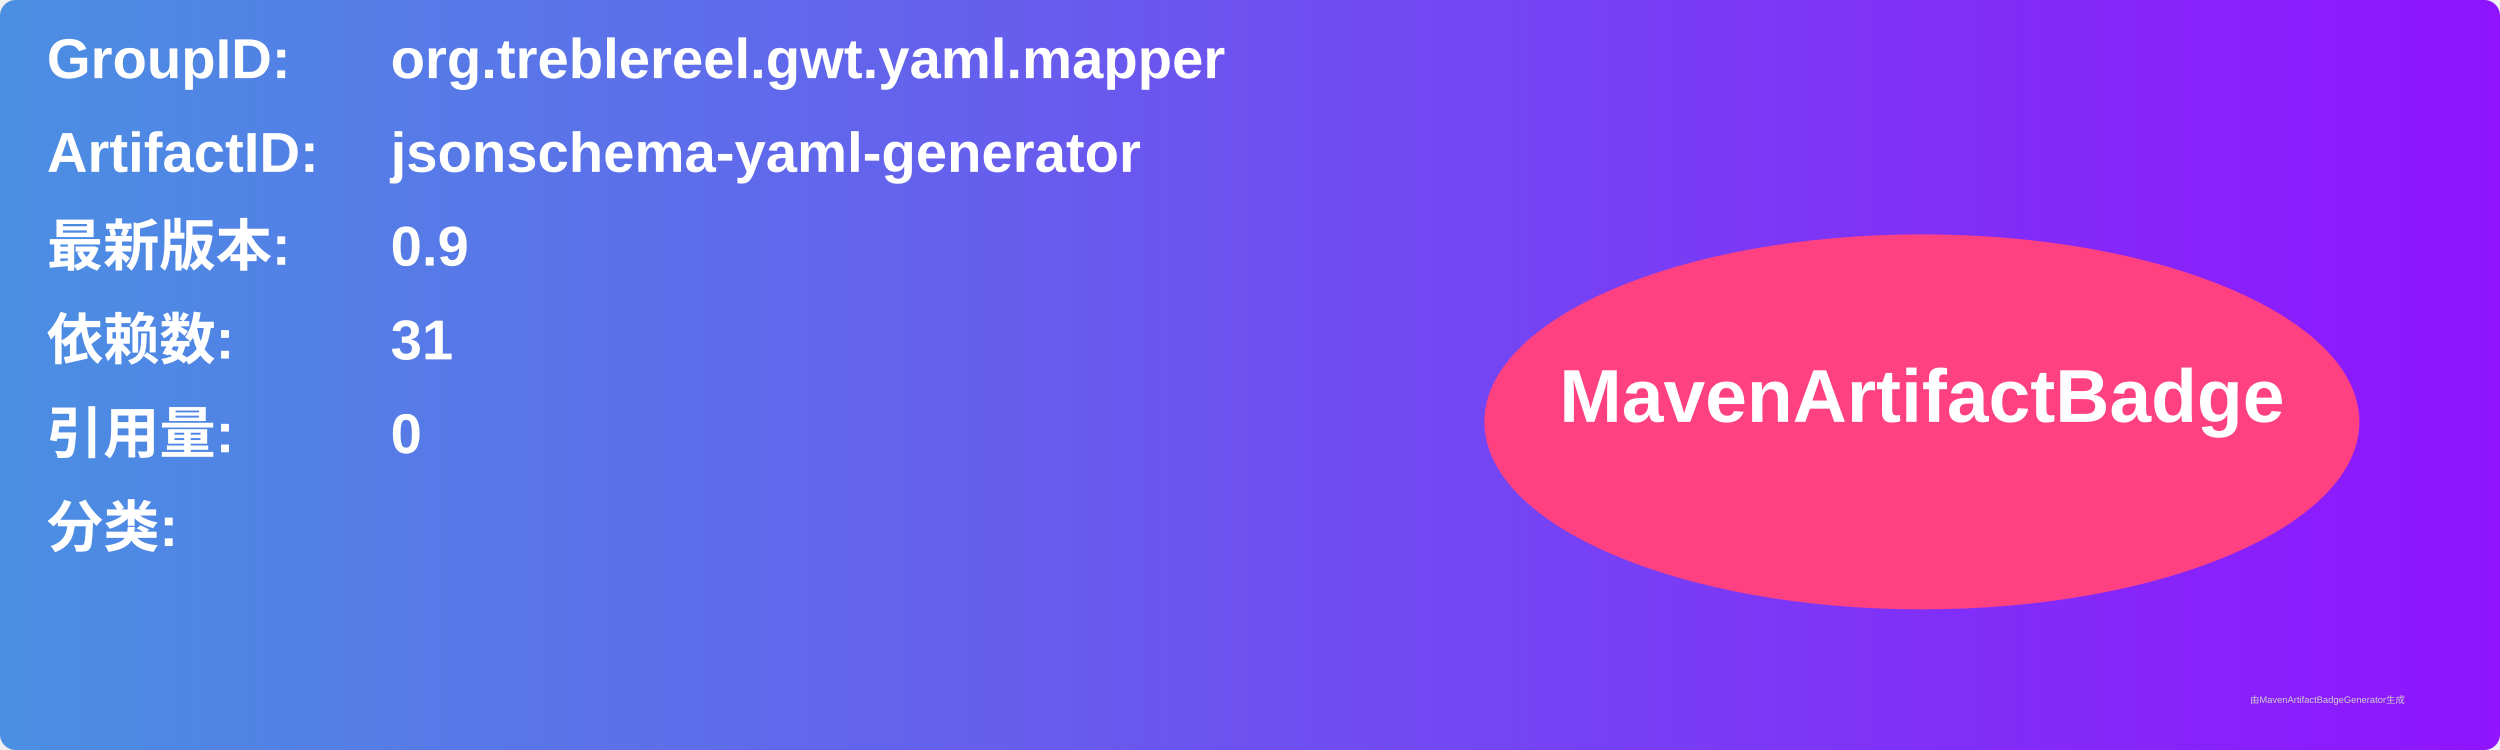
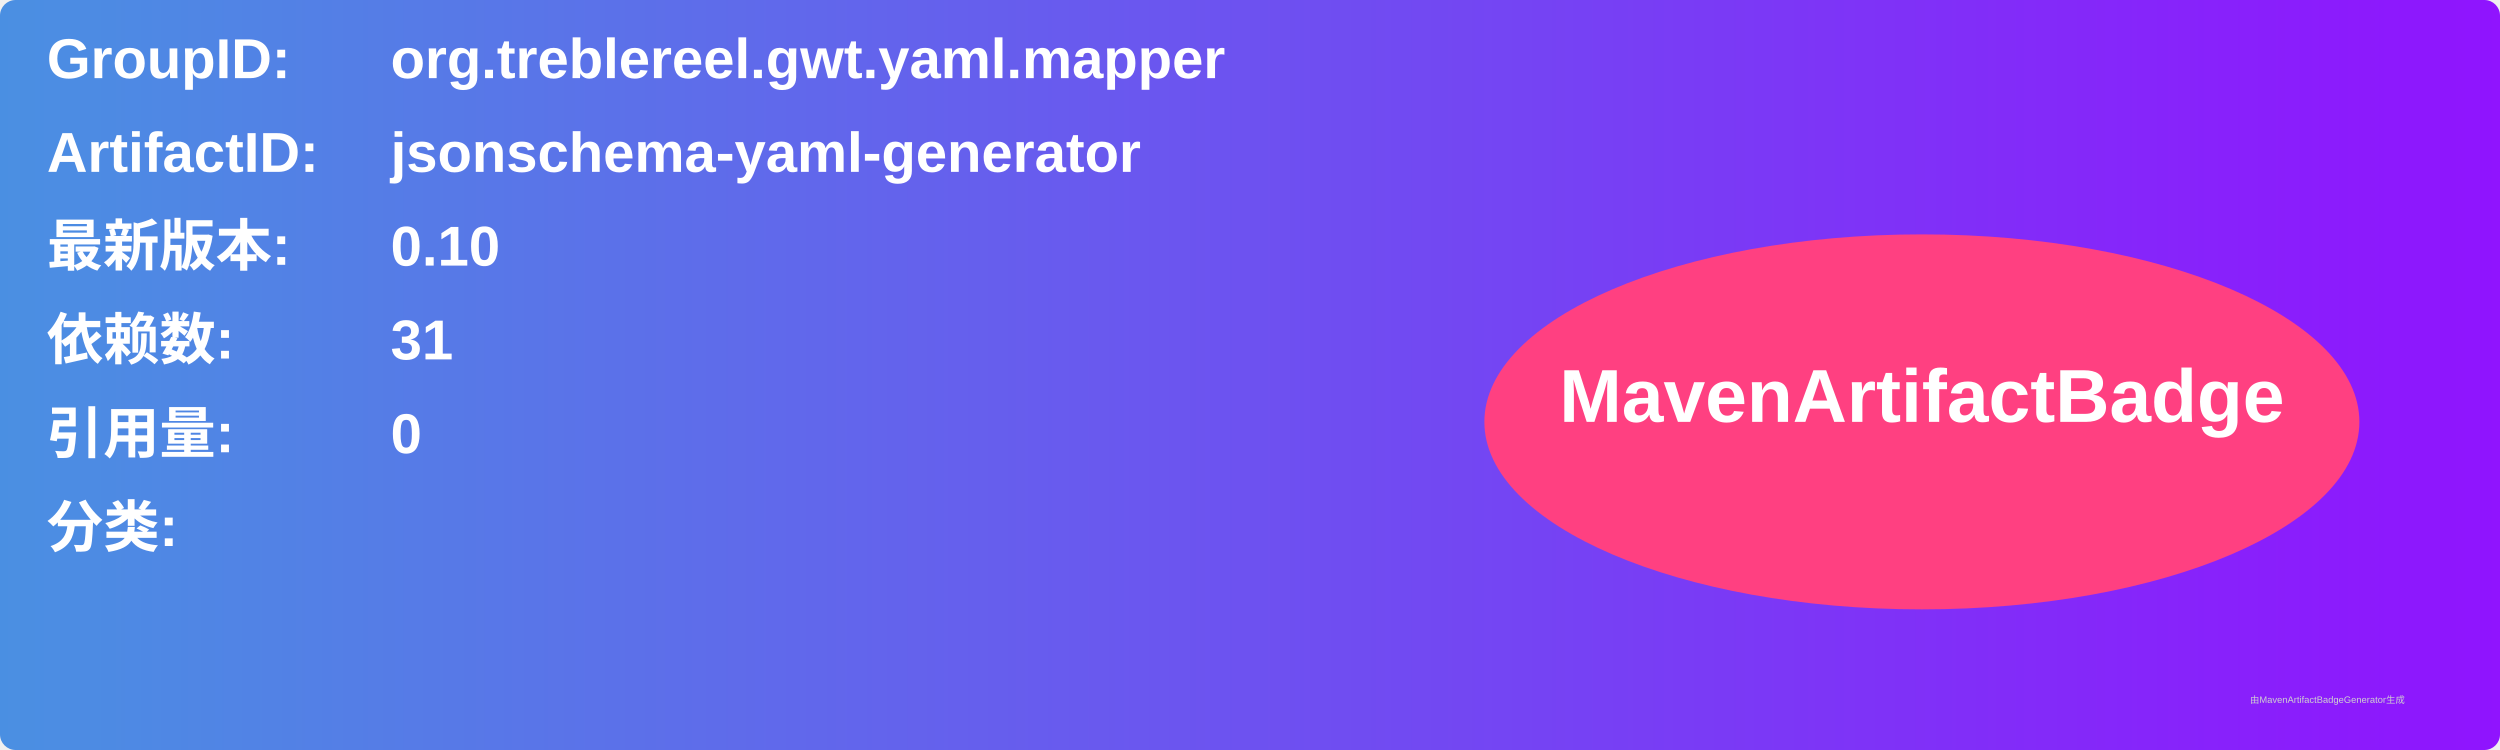
<svg xmlns="http://www.w3.org/2000/svg" width="800" height="240" viewBox="0 0 800 240">
  <linearGradient id="grad" x1="0%" y1="0%" x2="100%" y2="0%">
    <stop offset="0%" stop-color="#4a90e2" />
    <stop offset="100%" stop-color="#9013fe" />
  </linearGradient>
  <rect width="100%" height="100%" rx="5" ry="5" fill="url(#grad)" />
  <g transform="translate(15, 15)">
    <text x="0" y="10" font-family="Arial" font-size="18" fill="white" font-weight="bold" width="260">GroupID:</text>
    <text x="110" y="10" font-family="Arial" font-size="18" fill="white" font-weight="bold" width="460">org.treblereel.gwt.yaml.mapper</text>
    <text x="0" y="40" font-family="Arial" font-size="18" fill="white" font-weight="bold" width="260">ArtifactID:</text>
    <text x="110" y="40" font-family="Arial" font-size="18" fill="white" font-weight="bold" width="460">jsonschema-yaml-generator</text>
    <text x="0" y="70" font-family="Arial" font-size="18" fill="white" font-weight="bold">最新版本:</text>
    <text x="110" y="70" font-family="Arial" font-size="18" fill="white" font-weight="bold">
-       <tspan font-weight="bold">0.9</tspan>
+       <tspan font-weight="bold">0.10</tspan>
    </text>
    <text x="0" y="100" font-family="Arial" font-size="18" fill="white" font-weight="bold">依赖数: </text>
    <text x="110" y="100" font-family="Arial" font-size="18" fill="white">
      <tspan font-weight="bold">31</tspan>
    </text>
    <text x="0" y="130" font-family="Arial" font-size="18" fill="white" font-weight="bold">引用量: </text>
    <text x="110" y="130" font-family="Arial" font-size="18" fill="white">
      <tspan font-weight="bold">0</tspan>
    </text>
    <text x="0" y="160" font-family="Arial" font-size="18" fill="white" font-weight="bold">分类:</text>
    <text x="10" y="190" font-family="Arial" font-size="10" fill="white">
      <tspan font-weight="bold" />
    </text>
    <ellipse cx="600" cy="120" rx="140" ry="60" fill="#ff4081" />
    <text x="600" y="120" text-anchor="middle" font-family="Arial" font-size="24" fill="white" font-weight="bold">MavenArtifactBadge</text>
  </g>
  <text x="720" y="225" font-family="Arial" font-size="3" fill="#d0d0d0">由MavenArtifactBadgeGenerator生成</text>
</svg>
